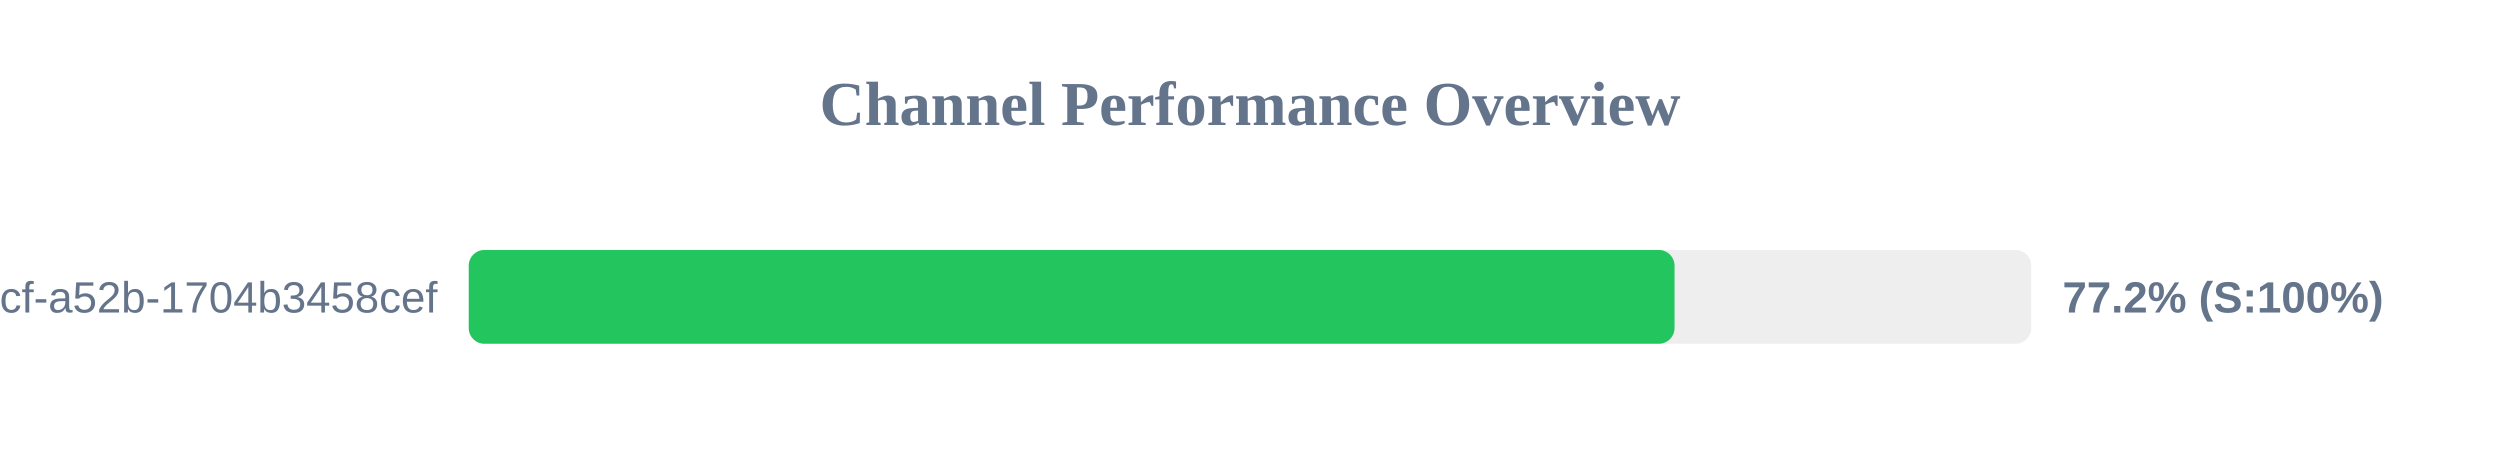
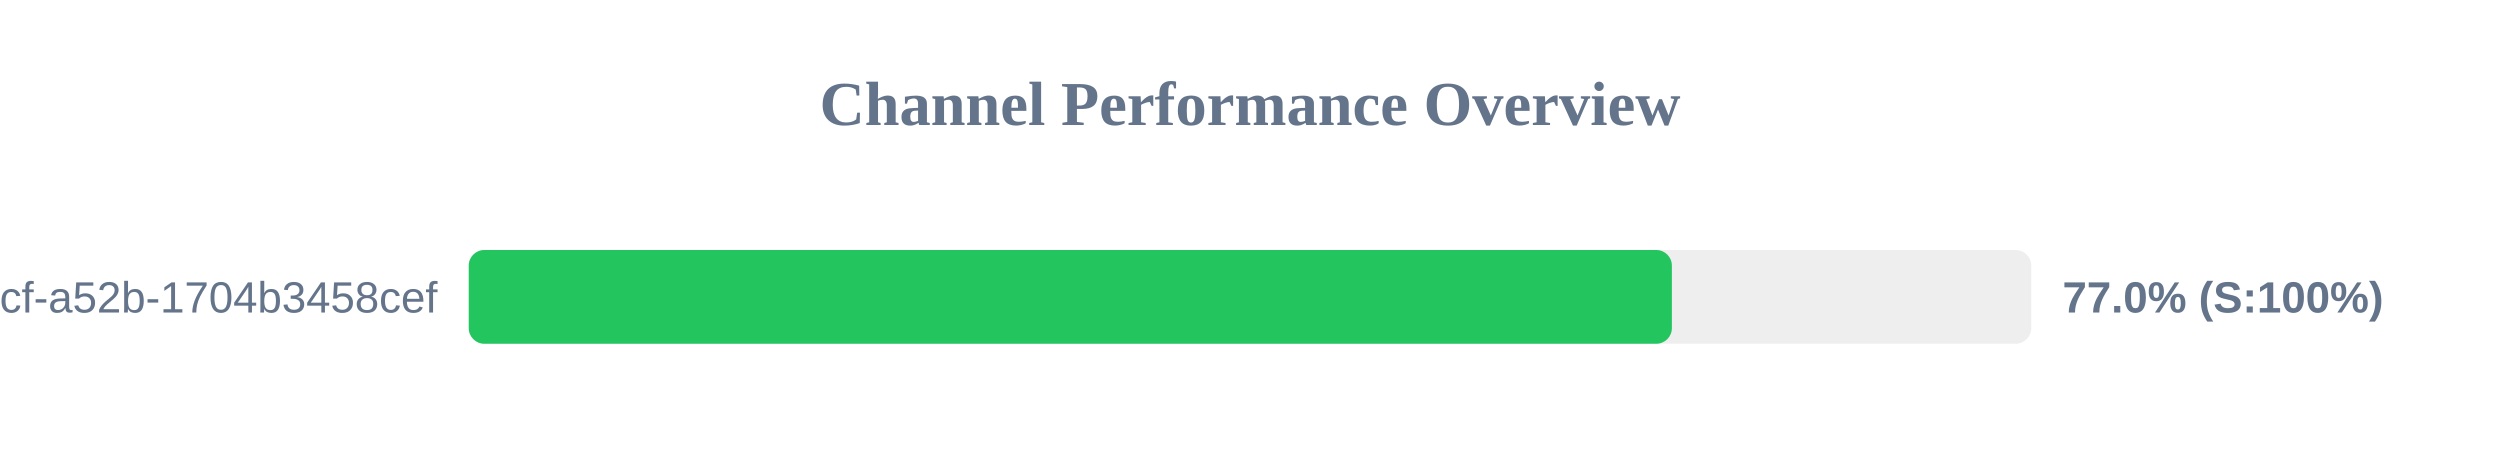
<svg xmlns="http://www.w3.org/2000/svg" width="800" height="150" version="1.1">
  <style>
        .row { font: 14px Arial; fill: #64748b; }
        .score { font: bold 14px Arial; fill: #64748b; }
    </style>
  <text x="400" y="40" text-anchor="middle" font-size="20px" font-weight="bold" fill="#64748b">Channel Performance Overview</text>
  <rect x="150" y="80" width="500" height="30" fill="#eee" rx="5" />
-   <rect x="150" y="80" width="385.85" height="30" fill="#22c55e" rx="5" />
+   <rect x="150" y="80" width="385.0" height="30" fill="#22c55e" rx="5" />
  <text x="140" y="100" text-anchor="end" class="row">?uuid=0cb527d9-6117-4bcf-a52b-1704b3458cef</text>
-   <text x="660" y="100" text-anchor="start" class="score">77.2% (S:100%)</text>
+   <text x="660" y="100" text-anchor="start" class="score">77.0% (S:100%)</text>
</svg>
